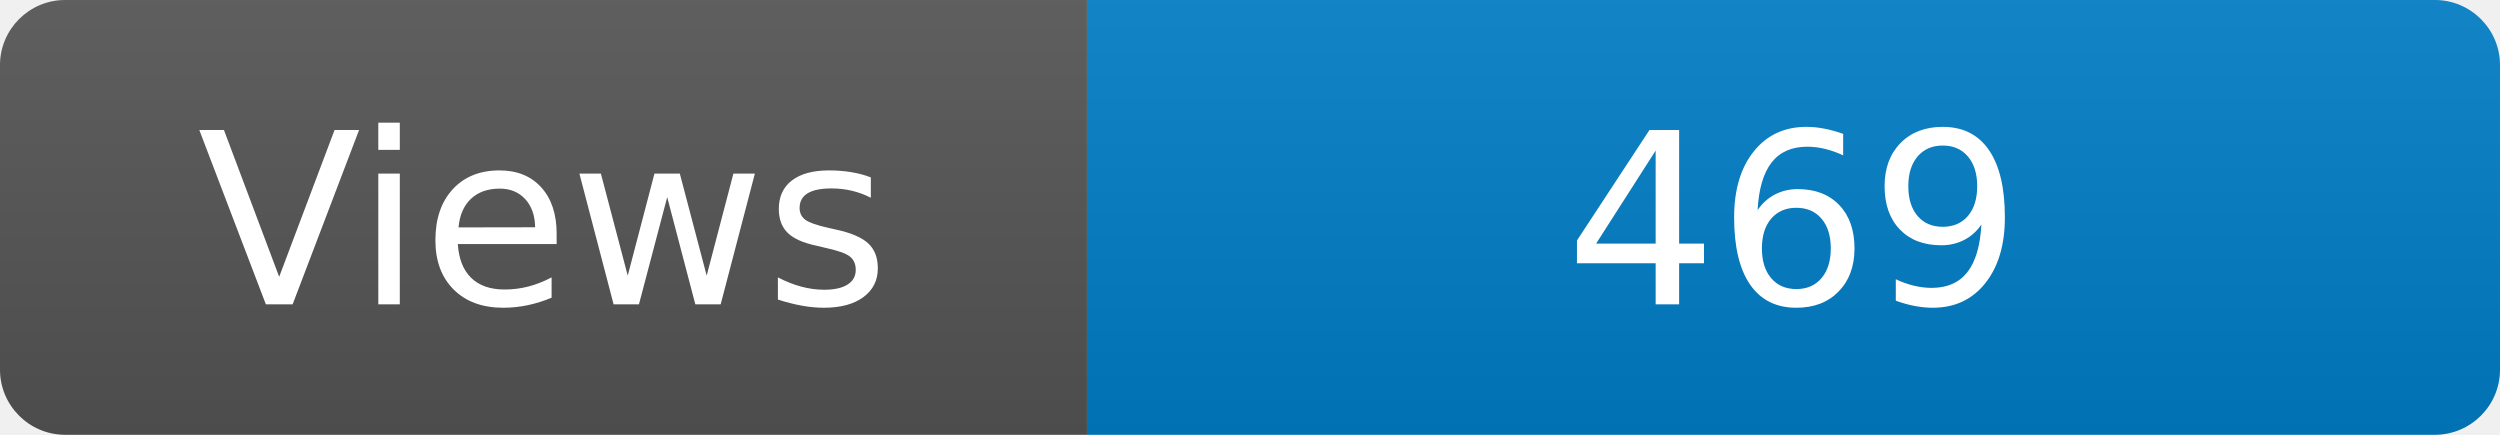
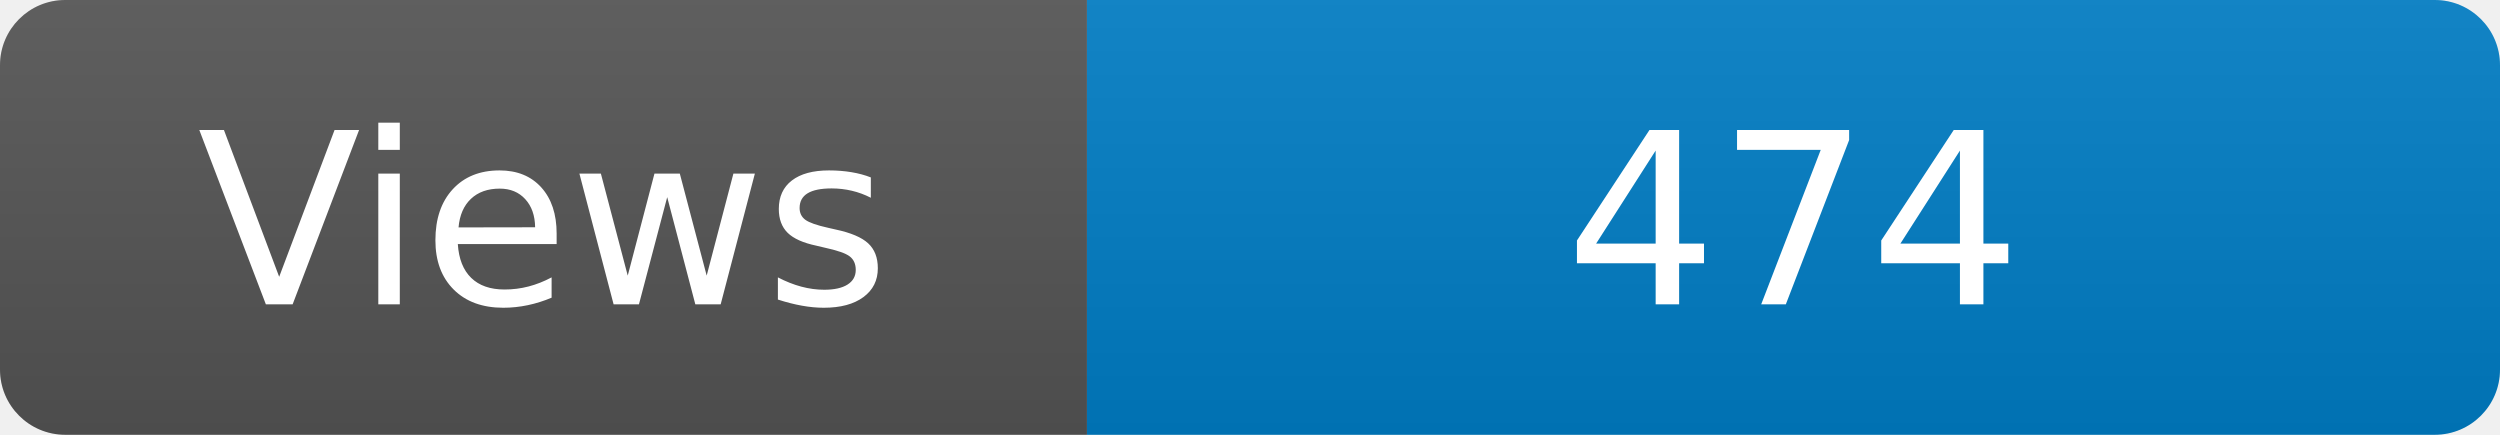
<svg xmlns="http://www.w3.org/2000/svg" width="115" height="20" role="img" aria-label="Maintained?: yes">
  <linearGradient id="s" x2="0" y2="100%">
    <stop offset="0" stop-color="#bbb" stop-opacity=".1" />
    <stop offset="1" stop-opacity=".1" />
  </linearGradient>
  <clipPath id="r">
    <rect width="115" height="20" rx="3" fill="#fff" />
  </clipPath>
  <g clip-path="url(#r)">
    <rect width="50" height="20" fill="#555" />
    <rect x="50" width="160" height="20" fill="#007ec6" />
    <rect width="115" height="20" fill="url(#s)" />
  </g>
  <g fill="#fff" text-anchor="middle" font-family="Verdana,Geneva,DejaVu Sans,sans-serif" font-size="110">
    <text x="250" y="140" transform="scale(.1)" fill="#fff">Views</text>
-     <text x="825" y="140" transform="scale(.1)" fill="#fff">469</text>
+     <text x="825" y="140" transform="scale(.1)" fill="#fff">474</text>
  </g>
</svg>
